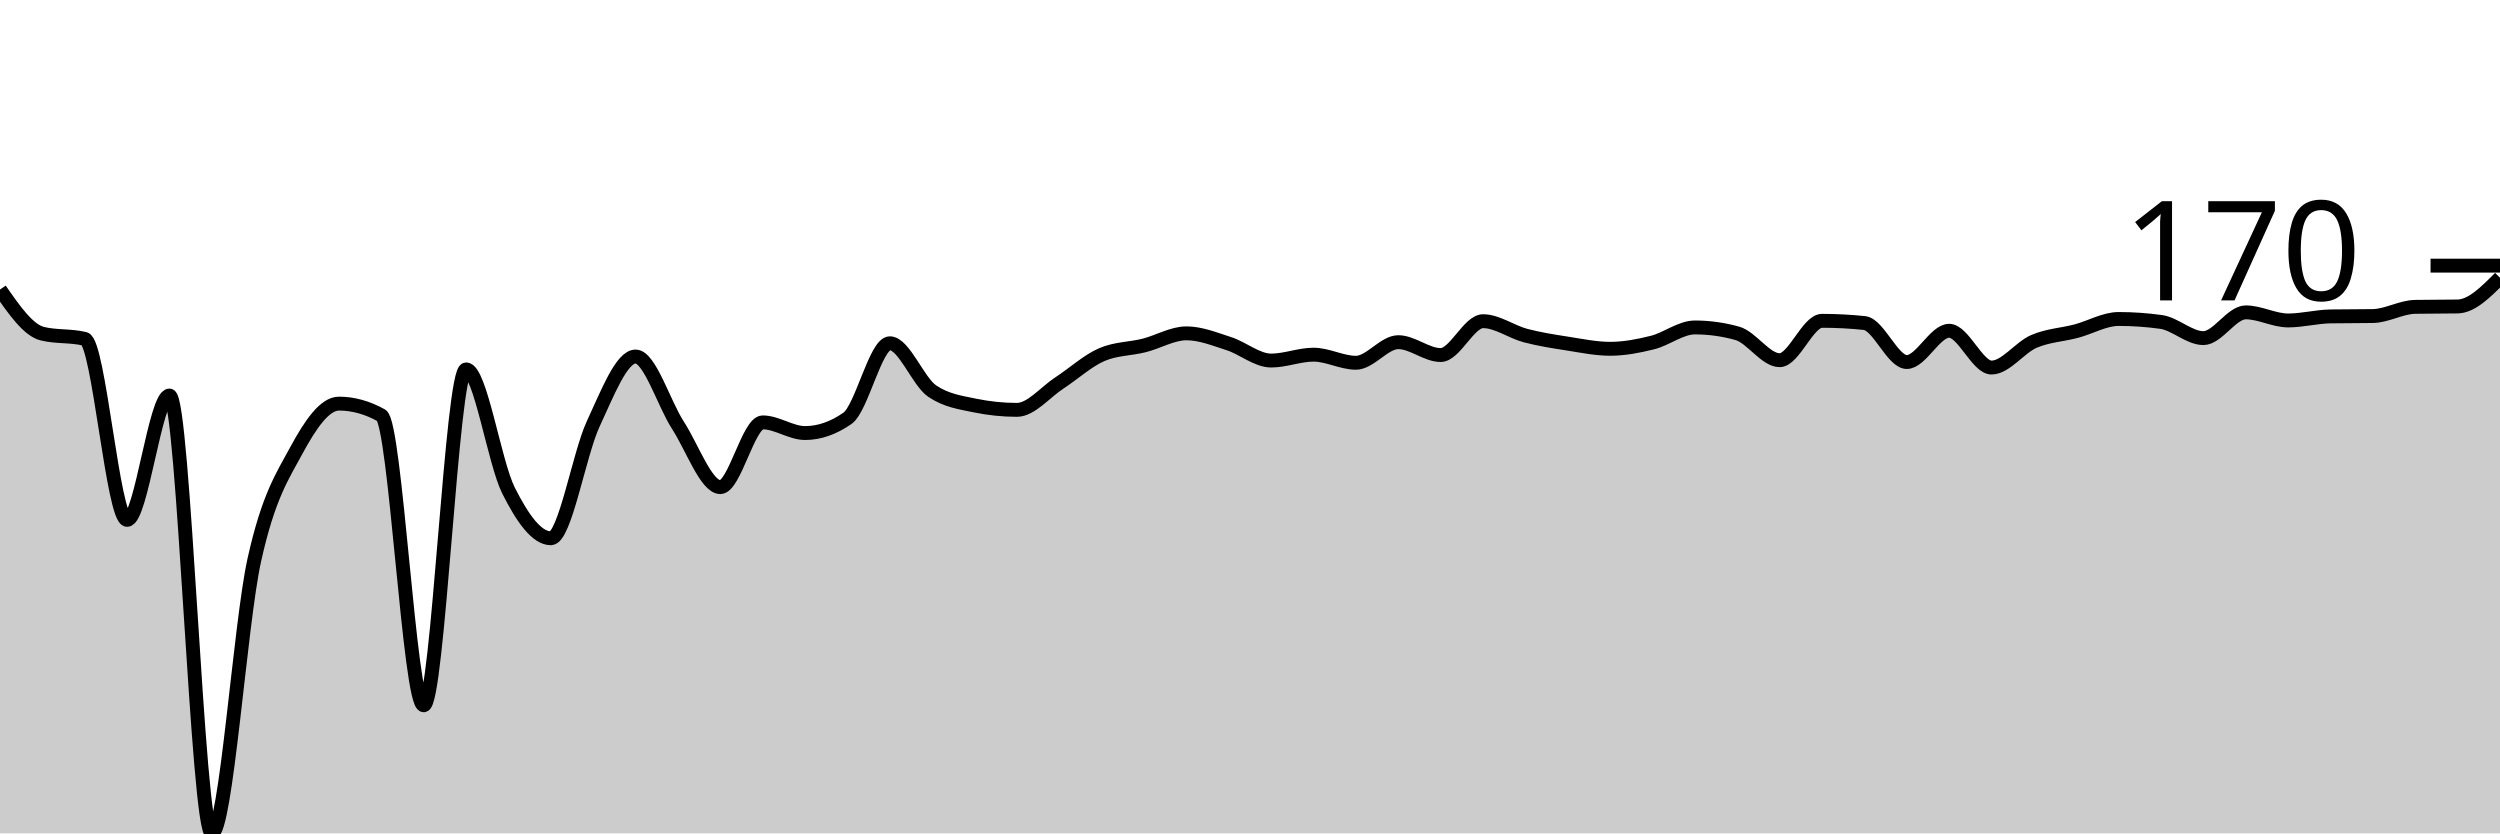
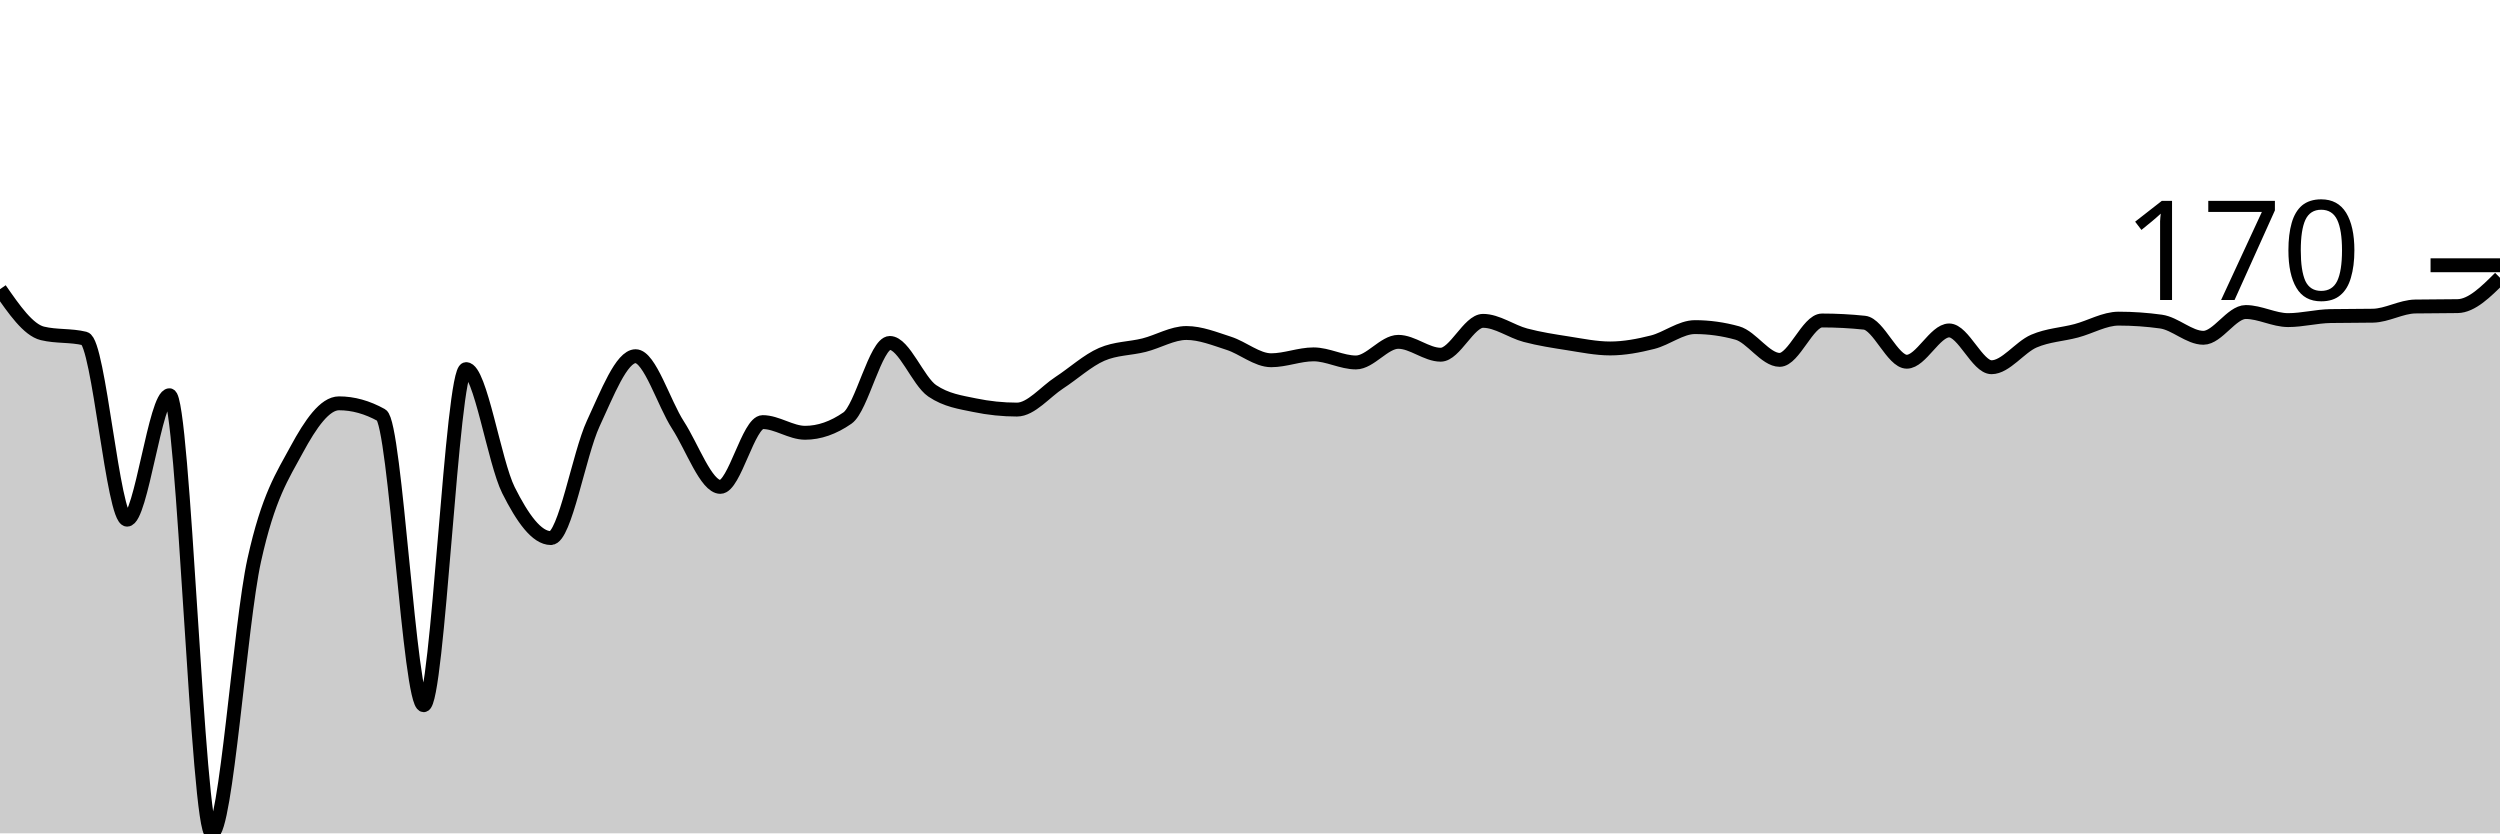
<svg xmlns="http://www.w3.org/2000/svg" viewBox="0 0 180 60">
  <g transform="translate(0,20)">
-     <path class="area" fill="rgba(0, 0, 0, 0.2)" d="M0,0.848C1.017,2.313,2.034,3.779,3.051,4.026C4.068,4.274,5.085,4.15,6.102,4.397C7.119,4.645,8.136,17.43,9.153,17.43C10.169,17.43,11.186,8.477,12.203,8.477C13.22,8.477,14.237,40,15.254,40C16.271,40,17.288,24.945,18.305,20.344C19.322,15.744,20.339,14.278,21.356,12.397C22.373,10.517,23.39,9.06,24.407,9.06C25.424,9.06,26.441,9.342,27.458,9.907C28.475,10.472,29.492,30.781,30.508,30.781C31.525,30.781,32.542,6.596,33.559,6.596C34.576,6.596,35.593,13.285,36.61,15.311C37.627,17.338,38.644,18.755,39.661,18.755C40.678,18.755,41.695,12.698,42.712,10.517C43.729,8.336,44.746,5.669,45.763,5.669C46.78,5.669,47.797,9.055,48.814,10.623C49.831,12.19,50.847,15.073,51.864,15.073C52.881,15.073,53.898,10.411,54.915,10.411C55.932,10.411,56.949,11.179,57.966,11.179C58.983,11.179,60,10.826,61.017,10.119C62.034,9.413,63.051,4.715,64.068,4.715C65.085,4.715,66.102,7.47,67.119,8.159C68.136,8.848,69.153,8.98,70.169,9.192C71.186,9.404,72.203,9.51,73.22,9.51C74.237,9.51,75.254,8.238,76.271,7.576C77.288,6.914,78.305,5.978,79.322,5.536C80.339,5.095,81.356,5.13,82.373,4.874C83.39,4.618,84.407,4,85.424,4C86.441,4,87.458,4.415,88.475,4.742C89.492,5.068,90.508,5.96,91.525,5.96C92.542,5.96,93.559,5.536,94.576,5.536C95.593,5.536,96.61,6.119,97.627,6.119C98.644,6.119,99.661,4.636,100.678,4.636C101.695,4.636,102.712,5.563,103.729,5.563C104.746,5.563,105.763,3.126,106.78,3.126C107.797,3.126,108.814,3.89,109.831,4.159C110.847,4.428,111.864,4.583,112.881,4.742C113.898,4.901,114.915,5.113,115.932,5.113C116.949,5.113,117.966,4.918,118.983,4.662C120,4.406,121.017,3.576,122.034,3.576C123.051,3.576,124.068,3.717,125.085,4C126.102,4.283,127.119,5.934,128.136,5.934C129.153,5.934,130.169,3.099,131.186,3.099C132.203,3.099,133.22,3.152,134.237,3.258C135.254,3.364,136.271,6.066,137.288,6.066C138.305,6.066,139.322,3.815,140.339,3.815C141.356,3.815,142.373,6.464,143.39,6.464C144.407,6.464,145.424,5.02,146.441,4.583C147.458,4.146,148.475,4.11,149.492,3.841C150.508,3.572,151.525,2.967,152.542,2.967C153.559,2.967,154.576,3.038,155.593,3.179C156.61,3.32,157.627,4.344,158.644,4.344C159.661,4.344,160.678,2.49,161.695,2.49C162.712,2.49,163.729,3.073,164.746,3.073C165.763,3.073,166.78,2.799,167.797,2.781C168.814,2.764,169.831,2.773,170.847,2.755C171.864,2.737,172.881,2.11,173.898,2.093C174.915,2.075,175.932,2.084,176.949,2.066C177.966,2.049,178.983,1.024,180,0L180,40C178.983,40,177.966,40,176.949,40C175.932,40,174.915,40,173.898,40C172.881,40,171.864,40,170.847,40C169.831,40,168.814,40,167.797,40C166.78,40,165.763,40,164.746,40C163.729,40,162.712,40,161.695,40C160.678,40,159.661,40,158.644,40C157.627,40,156.61,40,155.593,40C154.576,40,153.559,40,152.542,40C151.525,40,150.508,40,149.492,40C148.475,40,147.458,40,146.441,40C145.424,40,144.407,40,143.39,40C142.373,40,141.356,40,140.339,40C139.322,40,138.305,40,137.288,40C136.271,40,135.254,40,134.237,40C133.22,40,132.203,40,131.186,40C130.169,40,129.153,40,128.136,40C127.119,40,126.102,40,125.085,40C124.068,40,123.051,40,122.034,40C121.017,40,120,40,118.983,40C117.966,40,116.949,40,115.932,40C114.915,40,113.898,40,112.881,40C111.864,40,110.847,40,109.831,40C108.814,40,107.797,40,106.78,40C105.763,40,104.746,40,103.729,40C102.712,40,101.695,40,100.678,40C99.661,40,98.644,40,97.627,40C96.61,40,95.593,40,94.576,40C93.559,40,92.542,40,91.525,40C90.508,40,89.492,40,88.475,40C87.458,40,86.441,40,85.424,40C84.407,40,83.39,40,82.373,40C81.356,40,80.339,40,79.322,40C78.305,40,77.288,40,76.271,40C75.254,40,74.237,40,73.22,40C72.203,40,71.186,40,70.169,40C69.153,40,68.136,40,67.119,40C66.102,40,65.085,40,64.068,40C63.051,40,62.034,40,61.017,40C60,40,58.983,40,57.966,40C56.949,40,55.932,40,54.915,40C53.898,40,52.881,40,51.864,40C50.847,40,49.831,40,48.814,40C47.797,40,46.78,40,45.763,40C44.746,40,43.729,40,42.712,40C41.695,40,40.678,40,39.661,40C38.644,40,37.627,40,36.61,40C35.593,40,34.576,40,33.559,40C32.542,40,31.525,40,30.508,40C29.492,40,28.475,40,27.458,40C26.441,40,25.424,40,24.407,40C23.39,40,22.373,40,21.356,40C20.339,40,19.322,40,18.305,40C17.288,40,16.271,40,15.254,40C14.237,40,13.22,40,12.203,40C11.186,40,10.169,40,9.153,40C8.136,40,7.119,40,6.102,40C5.085,40,4.068,40,3.051,40C2.034,40,1.017,40,0,40Z" />
-     <path class="line" stroke="black" fill="none" d="M0,0.848C1.017,2.313,2.034,3.779,3.051,4.026C4.068,4.274,5.085,4.15,6.102,4.397C7.119,4.645,8.136,17.43,9.153,17.43C10.169,17.43,11.186,8.477,12.203,8.477C13.22,8.477,14.237,40,15.254,40C16.271,40,17.288,24.945,18.305,20.344C19.322,15.744,20.339,14.278,21.356,12.397C22.373,10.517,23.39,9.06,24.407,9.06C25.424,9.06,26.441,9.342,27.458,9.907C28.475,10.472,29.492,30.781,30.508,30.781C31.525,30.781,32.542,6.596,33.559,6.596C34.576,6.596,35.593,13.285,36.61,15.311C37.627,17.338,38.644,18.755,39.661,18.755C40.678,18.755,41.695,12.698,42.712,10.517C43.729,8.336,44.746,5.669,45.763,5.669C46.78,5.669,47.797,9.055,48.814,10.623C49.831,12.19,50.847,15.073,51.864,15.073C52.881,15.073,53.898,10.411,54.915,10.411C55.932,10.411,56.949,11.179,57.966,11.179C58.983,11.179,60,10.826,61.017,10.119C62.034,9.413,63.051,4.715,64.068,4.715C65.085,4.715,66.102,7.47,67.119,8.159C68.136,8.848,69.153,8.98,70.169,9.192C71.186,9.404,72.203,9.51,73.22,9.51C74.237,9.51,75.254,8.238,76.271,7.576C77.288,6.914,78.305,5.978,79.322,5.536C80.339,5.095,81.356,5.13,82.373,4.874C83.39,4.618,84.407,4,85.424,4C86.441,4,87.458,4.415,88.475,4.742C89.492,5.068,90.508,5.96,91.525,5.96C92.542,5.96,93.559,5.536,94.576,5.536C95.593,5.536,96.61,6.119,97.627,6.119C98.644,6.119,99.661,4.636,100.678,4.636C101.695,4.636,102.712,5.563,103.729,5.563C104.746,5.563,105.763,3.126,106.78,3.126C107.797,3.126,108.814,3.89,109.831,4.159C110.847,4.428,111.864,4.583,112.881,4.742C113.898,4.901,114.915,5.113,115.932,5.113C116.949,5.113,117.966,4.918,118.983,4.662C120,4.406,121.017,3.576,122.034,3.576C123.051,3.576,124.068,3.717,125.085,4C126.102,4.283,127.119,5.934,128.136,5.934C129.153,5.934,130.169,3.099,131.186,3.099C132.203,3.099,133.22,3.152,134.237,3.258C135.254,3.364,136.271,6.066,137.288,6.066C138.305,6.066,139.322,3.815,140.339,3.815C141.356,3.815,142.373,6.464,143.39,6.464C144.407,6.464,145.424,5.02,146.441,4.583C147.458,4.146,148.475,4.11,149.492,3.841C150.508,3.572,151.525,2.967,152.542,2.967C153.559,2.967,154.576,3.038,155.593,3.179C156.61,3.32,157.627,4.344,158.644,4.344C159.661,4.344,160.678,2.49,161.695,2.49C162.712,2.49,163.729,3.073,164.746,3.073C165.763,3.073,166.78,2.799,167.797,2.781C168.814,2.764,169.831,2.773,170.847,2.755C171.864,2.737,172.881,2.11,173.898,2.093C174.915,2.075,175.932,2.084,176.949,2.066C177.966,2.049,178.983,1.024,180,0" />
-     <path class="axis-ceiling" stroke-width="1" stroke="black" fill="none" d="M175,-0.874L180,-0.874" />
-     <text class="axis-ceiling-label" font-family="sans-serif" text-anchor="end" font-size="10px" x="170" y="1.626">170</text>
+     <path class="area" fill="rgba(0, 0, 0, 0.2)" d="M0,0.822C1.017,2.288,2.034,3.755,3.051,4.003C4.068,4.25,5.085,4.126,6.102,4.374C7.119,4.621,8.136,17.416,9.153,17.416C10.169,17.416,11.186,8.456,12.203,8.456C13.22,8.456,14.237,40,15.254,40C16.271,40,17.288,24.935,18.305,20.331C19.322,15.728,20.339,14.261,21.356,12.379C22.373,10.497,23.39,9.039,24.407,9.039C25.424,9.039,26.441,9.322,27.458,9.887C28.475,10.453,29.492,30.775,30.508,30.775C31.525,30.775,32.542,6.574,33.559,6.574C34.576,6.574,35.593,13.267,36.61,15.295C37.627,17.323,38.644,18.741,39.661,18.741C40.678,18.741,41.695,12.679,42.712,10.497C43.729,8.315,44.746,5.646,45.763,5.646C46.78,5.646,47.797,9.035,48.814,10.603C49.831,12.171,50.847,15.056,51.864,15.056C52.881,15.056,53.898,10.391,54.915,10.391C55.932,10.391,56.949,11.16,57.966,11.16C58.983,11.16,60,10.806,61.017,10.099C62.034,9.393,63.051,4.692,64.068,4.692C65.085,4.692,66.102,7.449,67.119,8.138C68.136,8.827,69.153,8.96,70.169,9.172C71.186,9.384,72.203,9.49,73.22,9.49C74.237,9.49,75.254,8.217,76.271,7.555C77.288,6.892,78.305,5.955,79.322,5.514C80.339,5.072,81.356,5.107,82.373,4.851C83.39,4.595,84.407,3.976,85.424,3.976C86.441,3.976,87.458,4.391,88.475,4.718C89.492,5.045,90.508,5.938,91.525,5.938C92.542,5.938,93.559,5.514,94.576,5.514C95.593,5.514,96.61,6.097,97.627,6.097C98.644,6.097,99.661,4.612,100.678,4.612C101.695,4.612,102.712,5.54,103.729,5.54C104.746,5.54,105.763,3.101,106.78,3.101C107.797,3.101,108.814,3.866,109.831,4.135C110.847,4.405,111.864,4.559,112.881,4.718C113.898,4.877,114.915,5.089,115.932,5.089C116.949,5.089,117.966,4.895,118.983,4.639C120,4.383,121.017,3.552,122.034,3.552C123.051,3.552,124.068,3.693,125.085,3.976C126.102,4.259,127.119,5.911,128.136,5.911C129.153,5.911,130.169,3.075,131.186,3.075C132.203,3.075,133.22,3.128,134.237,3.234C135.254,3.34,136.271,6.044,137.288,6.044C138.305,6.044,139.322,3.791,140.339,3.791C141.356,3.791,142.373,6.441,143.39,6.441C144.407,6.441,145.424,4.997,146.441,4.559C147.458,4.122,148.475,4.087,149.492,3.817C150.508,3.548,151.525,2.942,152.542,2.942C153.559,2.942,154.576,3.013,155.593,3.154C156.61,3.296,157.627,4.321,158.644,4.321C159.661,4.321,160.678,2.465,161.695,2.465C162.712,2.465,163.729,3.048,164.746,3.048C165.763,3.048,166.78,2.774,167.797,2.757C168.814,2.739,169.831,2.748,170.847,2.73C171.864,2.713,172.881,2.085,173.898,2.068C174.915,2.05,175.932,2.059,176.949,2.041C177.966,2.023,178.983,1.012,180,0L180,40C178.983,40,177.966,40,176.949,40C175.932,40,174.915,40,173.898,40C172.881,40,171.864,40,170.847,40C169.831,40,168.814,40,167.797,40C166.78,40,165.763,40,164.746,40C163.729,40,162.712,40,161.695,40C160.678,40,159.661,40,158.644,40C157.627,40,156.61,40,155.593,40C154.576,40,153.559,40,152.542,40C151.525,40,150.508,40,149.492,40C148.475,40,147.458,40,146.441,40C145.424,40,144.407,40,143.39,40C142.373,40,141.356,40,140.339,40C139.322,40,138.305,40,137.288,40C136.271,40,135.254,40,134.237,40C133.22,40,132.203,40,131.186,40C130.169,40,129.153,40,128.136,40C127.119,40,126.102,40,125.085,40C124.068,40,123.051,40,122.034,40C121.017,40,120,40,118.983,40C117.966,40,116.949,40,115.932,40C114.915,40,113.898,40,112.881,40C111.864,40,110.847,40,109.831,40C108.814,40,107.797,40,106.78,40C105.763,40,104.746,40,103.729,40C102.712,40,101.695,40,100.678,40C99.661,40,98.644,40,97.627,40C96.61,40,95.593,40,94.576,40C93.559,40,92.542,40,91.525,40C90.508,40,89.492,40,88.475,40C87.458,40,86.441,40,85.424,40C84.407,40,83.39,40,82.373,40C81.356,40,80.339,40,79.322,40C78.305,40,77.288,40,76.271,40C75.254,40,74.237,40,73.22,40C72.203,40,71.186,40,70.169,40C69.153,40,68.136,40,67.119,40C66.102,40,65.085,40,64.068,40C63.051,40,62.034,40,61.017,40C60,40,58.983,40,57.966,40C56.949,40,55.932,40,54.915,40C53.898,40,52.881,40,51.864,40C50.847,40,49.831,40,48.814,40C47.797,40,46.78,40,45.763,40C44.746,40,43.729,40,42.712,40C41.695,40,40.678,40,39.661,40C38.644,40,37.627,40,36.61,40C35.593,40,34.576,40,33.559,40C32.542,40,31.525,40,30.508,40C29.492,40,28.475,40,27.458,40C26.441,40,25.424,40,24.407,40C23.39,40,22.373,40,21.356,40C20.339,40,19.322,40,18.305,40C17.288,40,16.271,40,15.254,40C14.237,40,13.22,40,12.203,40C11.186,40,10.169,40,9.153,40C8.136,40,7.119,40,6.102,40C5.085,40,4.068,40,3.051,40C2.034,40,1.017,40,0,40Z" />
+     <path class="line" stroke="black" fill="none" d="M0,0.822C1.017,2.288,2.034,3.755,3.051,4.003C4.068,4.25,5.085,4.126,6.102,4.374C7.119,4.621,8.136,17.416,9.153,17.416C10.169,17.416,11.186,8.456,12.203,8.456C13.22,8.456,14.237,40,15.254,40C16.271,40,17.288,24.935,18.305,20.331C19.322,15.728,20.339,14.261,21.356,12.379C22.373,10.497,23.39,9.039,24.407,9.039C25.424,9.039,26.441,9.322,27.458,9.887C28.475,10.453,29.492,30.775,30.508,30.775C31.525,30.775,32.542,6.574,33.559,6.574C34.576,6.574,35.593,13.267,36.61,15.295C37.627,17.323,38.644,18.741,39.661,18.741C40.678,18.741,41.695,12.679,42.712,10.497C43.729,8.315,44.746,5.646,45.763,5.646C46.78,5.646,47.797,9.035,48.814,10.603C49.831,12.171,50.847,15.056,51.864,15.056C52.881,15.056,53.898,10.391,54.915,10.391C55.932,10.391,56.949,11.16,57.966,11.16C58.983,11.16,60,10.806,61.017,10.099C62.034,9.393,63.051,4.692,64.068,4.692C65.085,4.692,66.102,7.449,67.119,8.138C68.136,8.827,69.153,8.96,70.169,9.172C71.186,9.384,72.203,9.49,73.22,9.49C74.237,9.49,75.254,8.217,76.271,7.555C77.288,6.892,78.305,5.955,79.322,5.514C80.339,5.072,81.356,5.107,82.373,4.851C83.39,4.595,84.407,3.976,85.424,3.976C86.441,3.976,87.458,4.391,88.475,4.718C89.492,5.045,90.508,5.938,91.525,5.938C92.542,5.938,93.559,5.514,94.576,5.514C95.593,5.514,96.61,6.097,97.627,6.097C98.644,6.097,99.661,4.612,100.678,4.612C101.695,4.612,102.712,5.54,103.729,5.54C104.746,5.54,105.763,3.101,106.78,3.101C107.797,3.101,108.814,3.866,109.831,4.135C110.847,4.405,111.864,4.559,112.881,4.718C113.898,4.877,114.915,5.089,115.932,5.089C116.949,5.089,117.966,4.895,118.983,4.639C120,4.383,121.017,3.552,122.034,3.552C123.051,3.552,124.068,3.693,125.085,3.976C126.102,4.259,127.119,5.911,128.136,5.911C129.153,5.911,130.169,3.075,131.186,3.075C132.203,3.075,133.22,3.128,134.237,3.234C135.254,3.34,136.271,6.044,137.288,6.044C138.305,6.044,139.322,3.791,140.339,3.791C141.356,3.791,142.373,6.441,143.39,6.441C144.407,6.441,145.424,4.997,146.441,4.559C147.458,4.122,148.475,4.087,149.492,3.817C150.508,3.548,151.525,2.942,152.542,2.942C153.559,2.942,154.576,3.013,155.593,3.154C156.61,3.296,157.627,4.321,158.644,4.321C159.661,4.321,160.678,2.465,161.695,2.465C162.712,2.465,163.729,3.048,164.746,3.048C165.763,3.048,166.78,2.774,167.797,2.757C168.814,2.739,169.831,2.748,170.847,2.73C171.864,2.713,172.881,2.085,173.898,2.068C174.915,2.05,175.932,2.059,176.949,2.041C177.966,2.023,178.983,1.012,180,0" />
+     <path class="axis-ceiling" stroke-width="1" stroke="black" fill="none" d="M175,-0.901L180,-0.901" />
+     <text class="axis-ceiling-label" font-family="sans-serif" text-anchor="end" font-size="10px" x="170" y="1.599">170</text>
  </g>
</svg>
